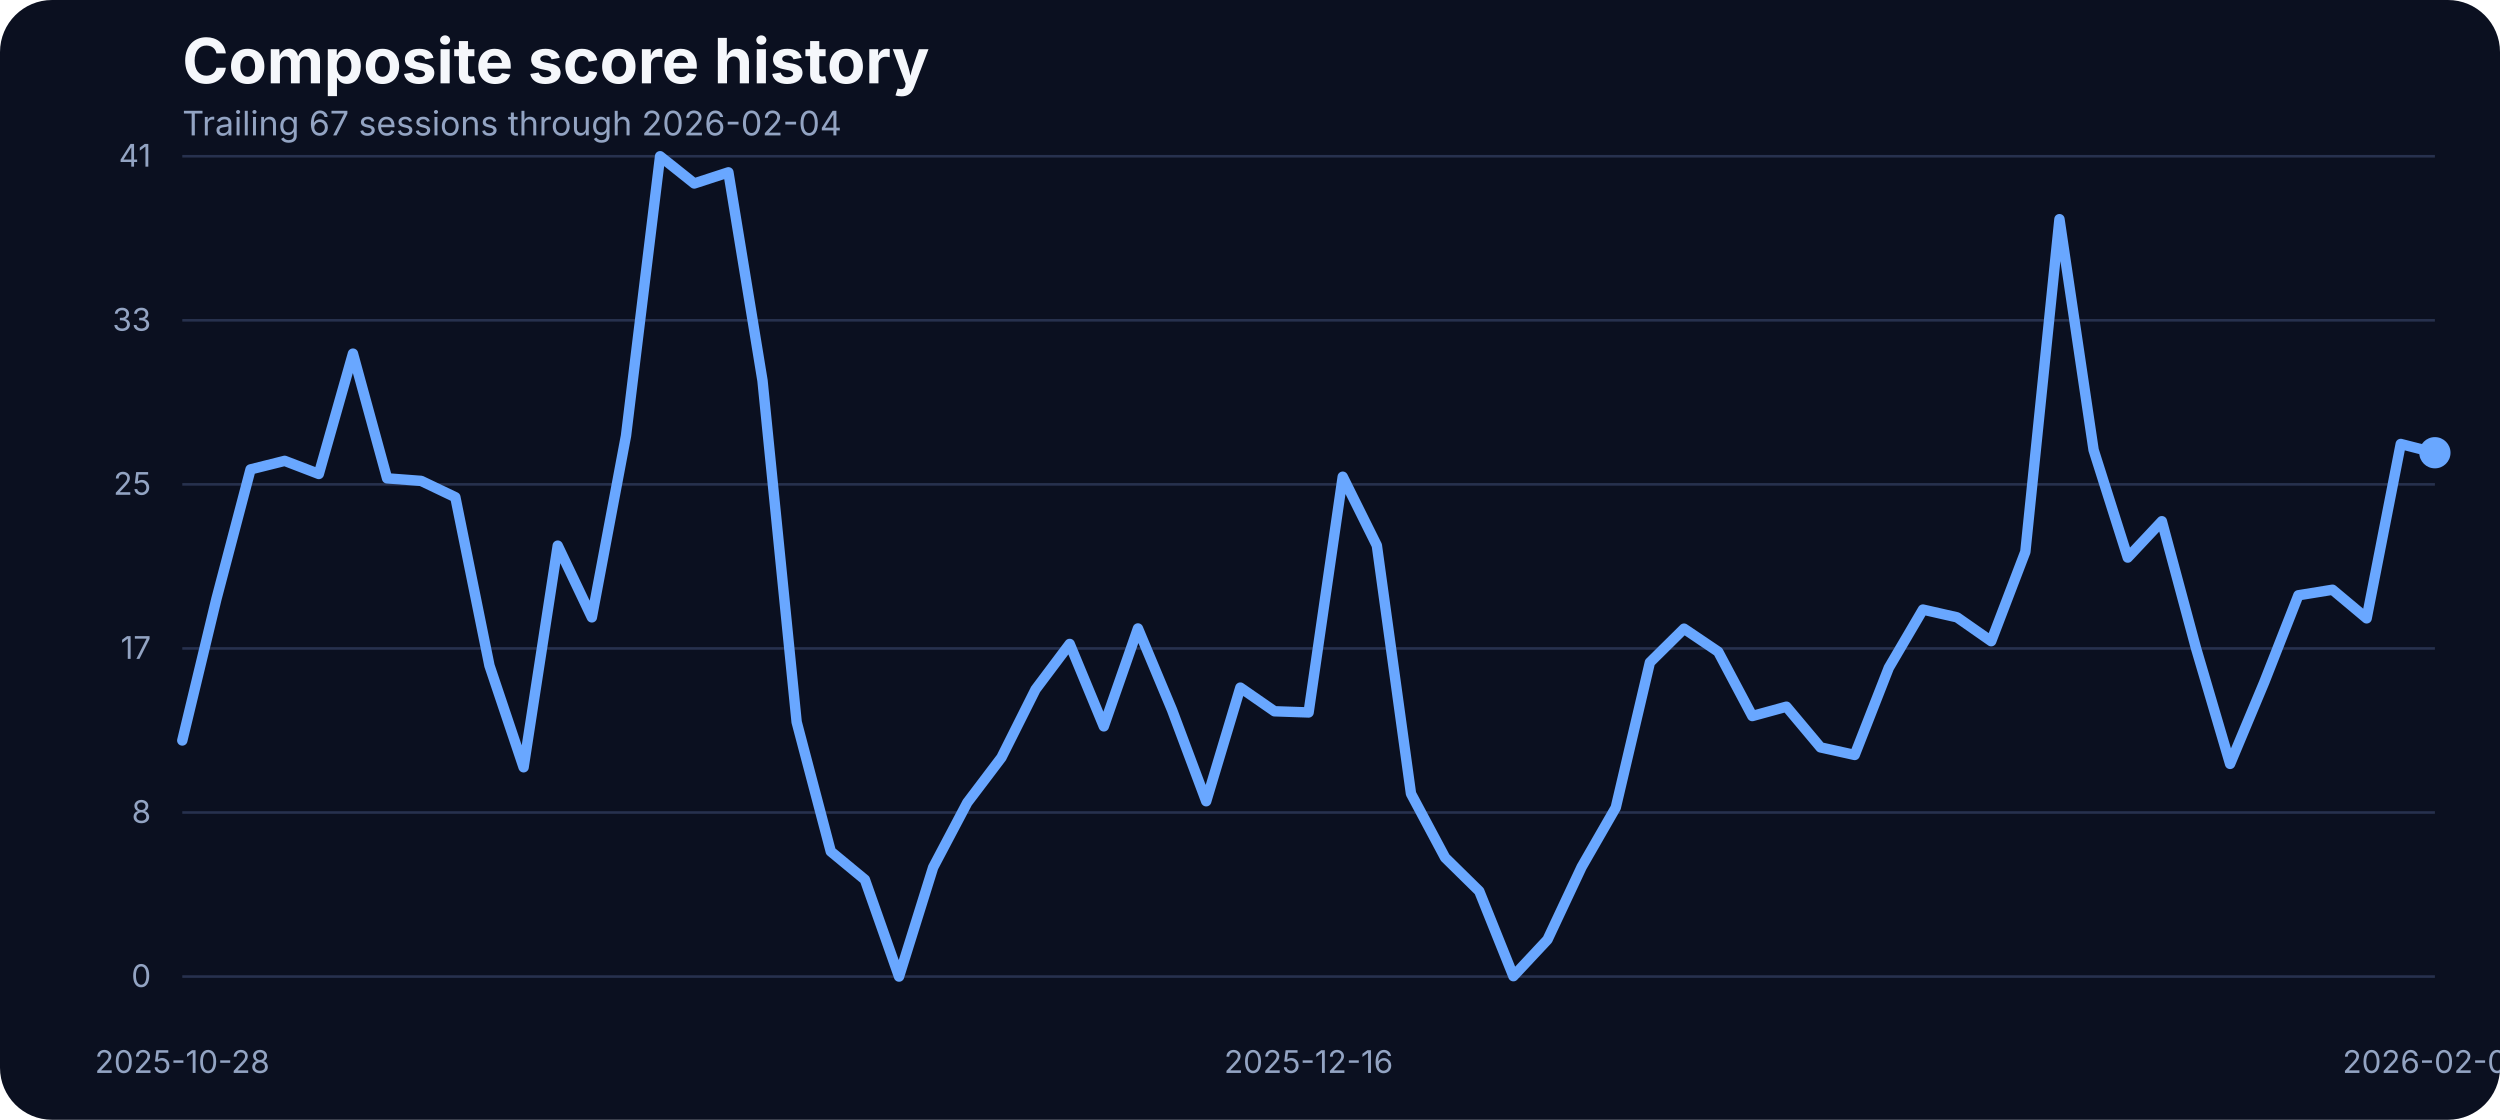
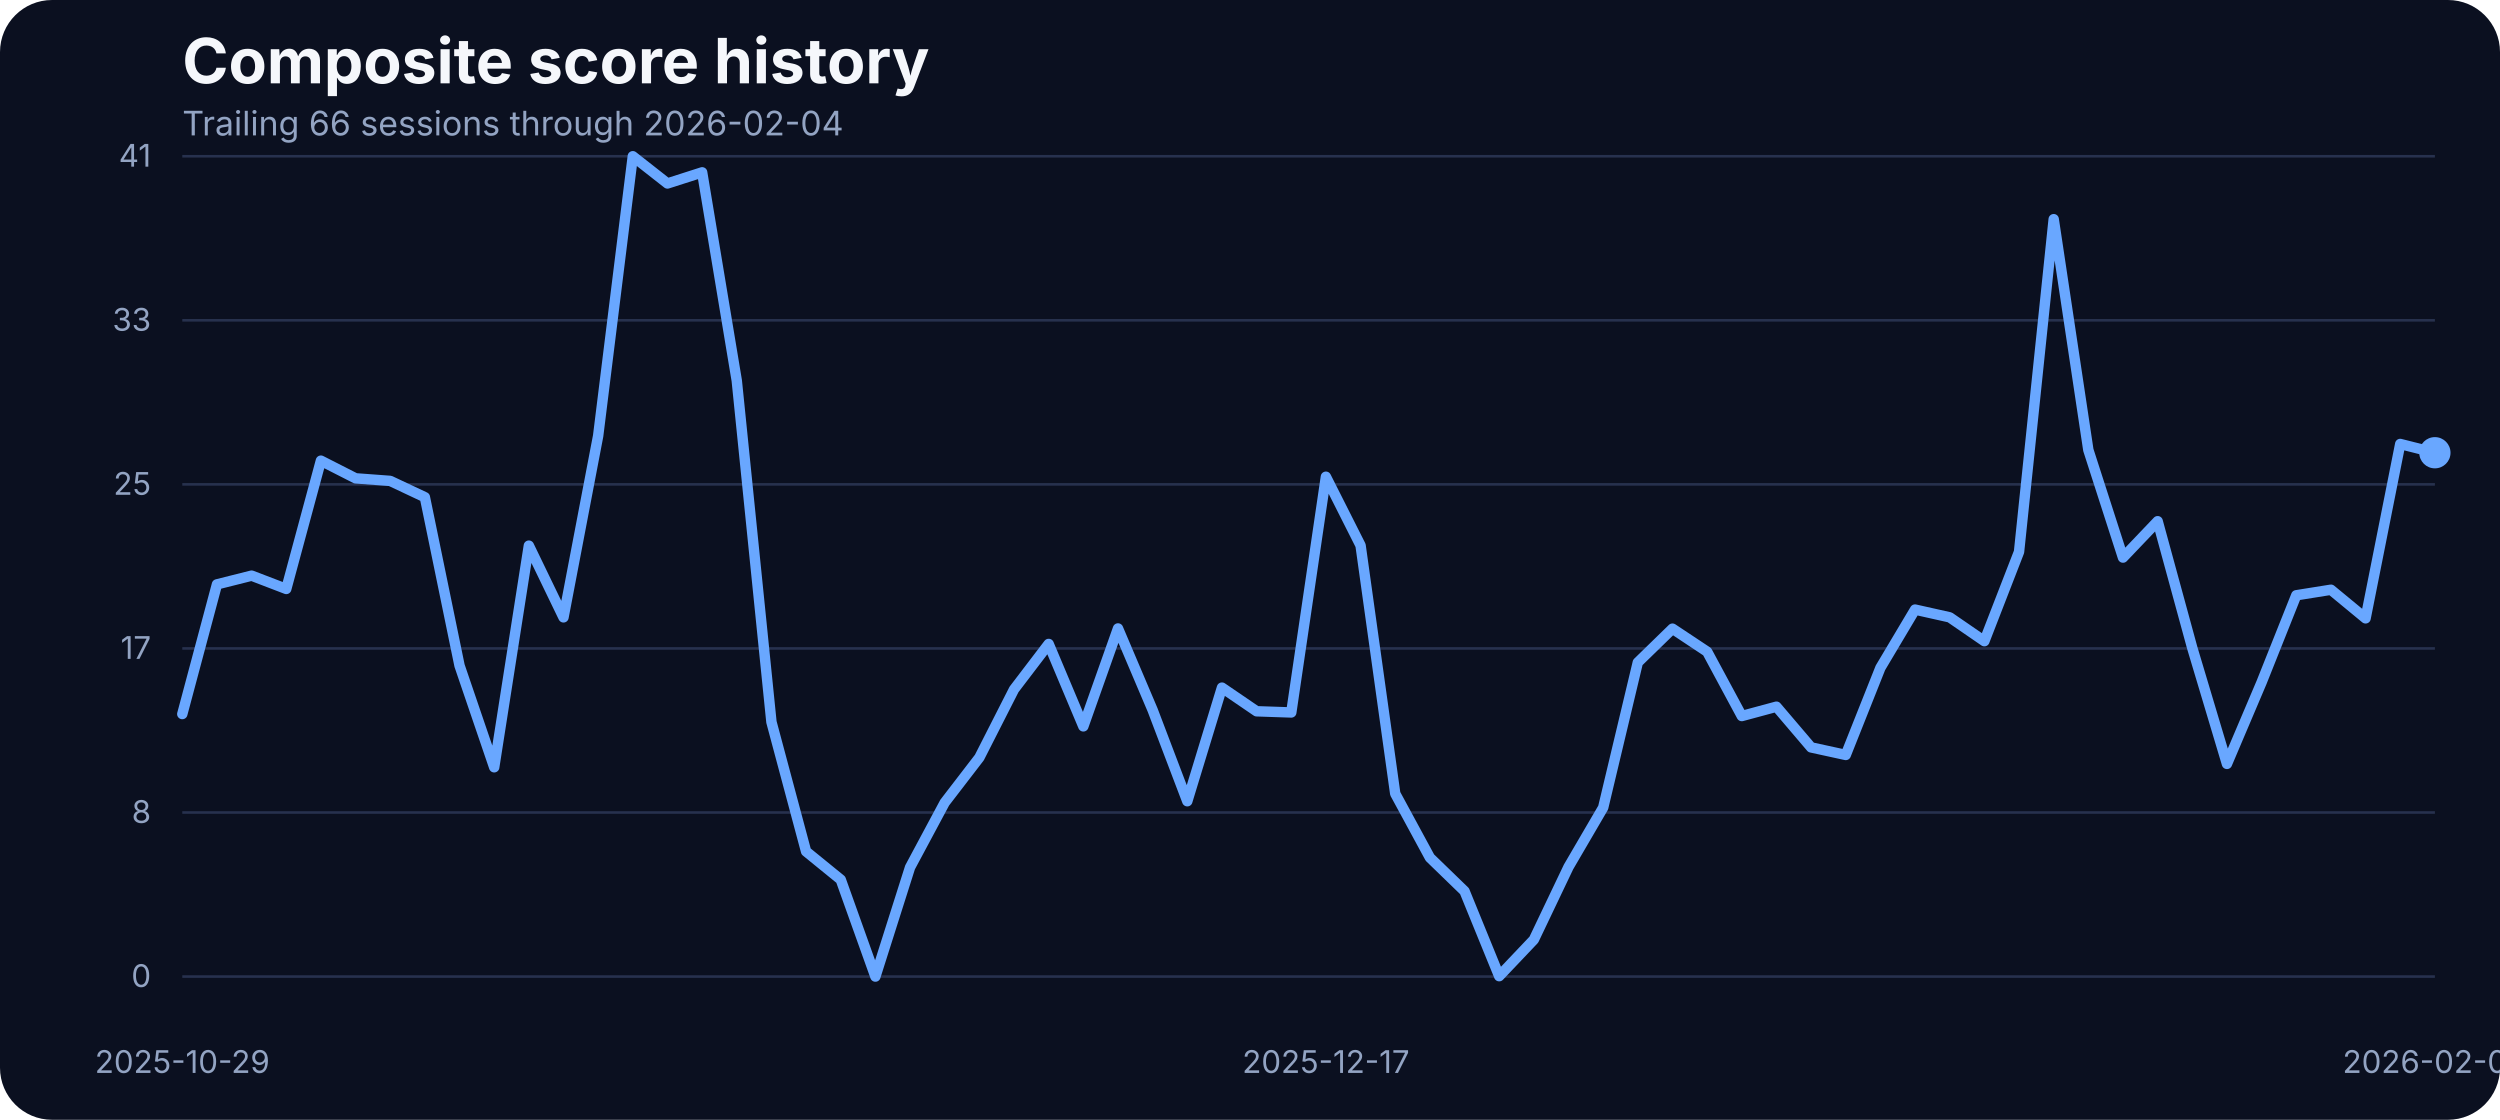
<svg xmlns="http://www.w3.org/2000/svg" width="960" height="430" viewBox="0 0 960 430" role="img" aria-label="Composite score history">
  <rect width="100%" height="100%" fill="#0b1020" rx="20" />
  <text x="70" y="32" fill="#f5f7fb" font-family="Inter, Arial, sans-serif" font-size="24" font-weight="700">Composite score history</text>
-   <text x="70" y="52" fill="#93a4c3" font-family="Inter, Arial, sans-serif" font-size="13">Trailing 67 sessions through 2026-02-04</text>
+   <text x="70" y="52" fill="#93a4c3" font-family="Inter, Arial, sans-serif" font-size="13">Trailing 66 sessions through 2026-02-04</text>
  <line x1="70" x2="935" y1="375.00" y2="375.00" stroke="#27314e" stroke-width="1" />
  <text x="58" y="379.00" text-anchor="end" fill="#93a4c3" font-family="Inter, Arial, sans-serif" font-size="12">0</text>
  <line x1="70" x2="935" y1="312.00" y2="312.00" stroke="#27314e" stroke-width="1" />
  <text x="58" y="316.00" text-anchor="end" fill="#93a4c3" font-family="Inter, Arial, sans-serif" font-size="12">8</text>
  <line x1="70" x2="935" y1="249.00" y2="249.00" stroke="#27314e" stroke-width="1" />
  <text x="58" y="253.00" text-anchor="end" fill="#93a4c3" font-family="Inter, Arial, sans-serif" font-size="12">17</text>
  <line x1="70" x2="935" y1="186.00" y2="186.00" stroke="#27314e" stroke-width="1" />
  <text x="58" y="190.00" text-anchor="end" fill="#93a4c3" font-family="Inter, Arial, sans-serif" font-size="12">25</text>
  <line x1="70" x2="935" y1="123.00" y2="123.00" stroke="#27314e" stroke-width="1" />
  <text x="58" y="127.00" text-anchor="end" fill="#93a4c3" font-family="Inter, Arial, sans-serif" font-size="12">33</text>
  <line x1="70" x2="935" y1="60.00" y2="60.00" stroke="#27314e" stroke-width="1" />
  <text x="58" y="64.00" text-anchor="end" fill="#93a4c3" font-family="Inter, Arial, sans-serif" font-size="12">41</text>
-   <text x="70.00" y="412" text-anchor="middle" fill="#93a4c3" font-family="Inter, Arial, sans-serif" font-size="12">2025-10-28</text>
-   <text x="502.50" y="412" text-anchor="middle" fill="#93a4c3" font-family="Inter, Arial, sans-serif" font-size="12">2025-12-16</text>
+   <text x="70.00" y="412" text-anchor="middle" fill="#93a4c3" font-family="Inter, Arial, sans-serif" font-size="12">2025-10-29</text>
+   <text x="509.15" y="412" text-anchor="middle" fill="#93a4c3" font-family="Inter, Arial, sans-serif" font-size="12">2025-12-17</text>
  <text x="935.00" y="412" text-anchor="middle" fill="#93a4c3" font-family="Inter, Arial, sans-serif" font-size="12">2026-02-04</text>
-   <path d="M 70.00 284.34 L 83.11 229.97 L 96.21 180.25 L 109.32 176.97 L 122.42 182.00 L 135.53 135.80 L 148.64 183.68 L 161.74 184.67 L 174.85 190.93 L 187.95 255.59 L 201.06 294.63 L 214.17 209.53 L 227.27 237.06 L 240.38 167.36 L 253.48 60.00 L 266.59 70.45 L 279.70 66.18 L 292.80 146.17 L 305.91 277.24 L 319.02 326.96 L 332.12 337.79 L 345.23 375.00 L 358.33 333.06 L 371.44 308.20 L 384.55 290.89 L 397.65 264.74 L 410.76 247.28 L 423.86 278.92 L 436.97 241.33 L 450.08 272.67 L 463.18 307.67 L 476.29 264.05 L 489.39 273.13 L 502.50 273.58 L 515.61 183.07 L 528.71 209.46 L 541.82 304.77 L 554.92 329.32 L 568.03 342.21 L 581.14 374.85 L 594.24 360.82 L 607.35 332.91 L 620.45 310.11 L 633.56 254.37 L 646.67 241.41 L 659.77 250.25 L 672.88 274.96 L 685.98 271.37 L 699.09 287.00 L 712.20 289.90 L 725.30 256.43 L 738.41 234.08 L 751.52 237.06 L 764.62 246.21 L 777.73 211.90 L 790.83 84.17 L 803.94 172.78 L 817.05 214.11 L 830.15 200.15 L 843.26 248.88 L 856.36 293.33 L 869.47 261.99 L 882.58 228.59 L 895.68 226.46 L 908.79 237.44 L 921.89 170.49 L 935.00 173.85" fill="none" stroke="#69a7ff" stroke-width="4" stroke-linecap="round" stroke-linejoin="round" />
+   <path d="M 70.00 274.19 L 83.31 224.40 L 96.62 221.05 L 109.92 226.15 L 123.23 176.90 L 136.54 183.68 L 149.85 184.67 L 163.15 190.93 L 176.46 255.59 L 189.77 294.63 L 203.08 209.53 L 216.38 237.06 L 229.69 167.36 L 243.00 60.00 L 256.31 70.45 L 269.62 66.18 L 282.92 146.17 L 296.23 277.24 L 309.54 326.96 L 322.85 337.79 L 336.15 375.00 L 349.46 333.06 L 362.77 308.20 L 376.08 290.89 L 389.38 264.74 L 402.69 247.28 L 416.00 278.92 L 429.31 241.33 L 442.62 272.67 L 455.92 307.67 L 469.23 264.05 L 482.54 273.13 L 495.85 273.58 L 509.15 183.07 L 522.46 209.46 L 535.77 304.77 L 549.08 329.32 L 562.38 342.21 L 575.69 374.85 L 589.00 360.82 L 602.31 332.91 L 615.62 310.11 L 628.92 254.37 L 642.23 241.41 L 655.54 250.25 L 668.85 274.96 L 682.15 271.37 L 695.46 287.00 L 708.77 289.90 L 722.08 256.43 L 735.38 234.08 L 748.69 237.06 L 762.00 246.21 L 775.31 211.90 L 788.62 84.17 L 801.92 172.78 L 815.23 214.11 L 828.54 200.15 L 841.85 248.88 L 855.15 293.33 L 868.46 261.99 L 881.77 228.59 L 895.08 226.46 L 908.38 237.44 L 921.69 170.49 L 935.00 173.85" fill="none" stroke="#69a7ff" stroke-width="4" stroke-linecap="round" stroke-linejoin="round" />
  <circle cx="935.00" cy="173.85" r="6" fill="#69a7ff" />
</svg>
